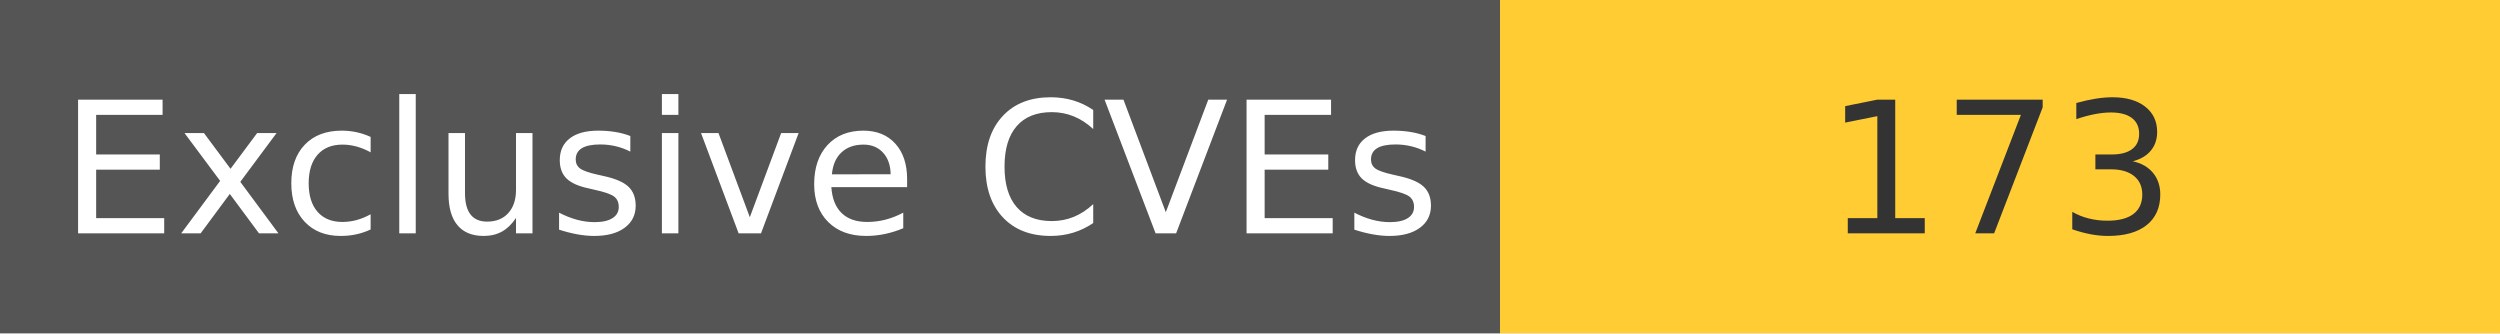
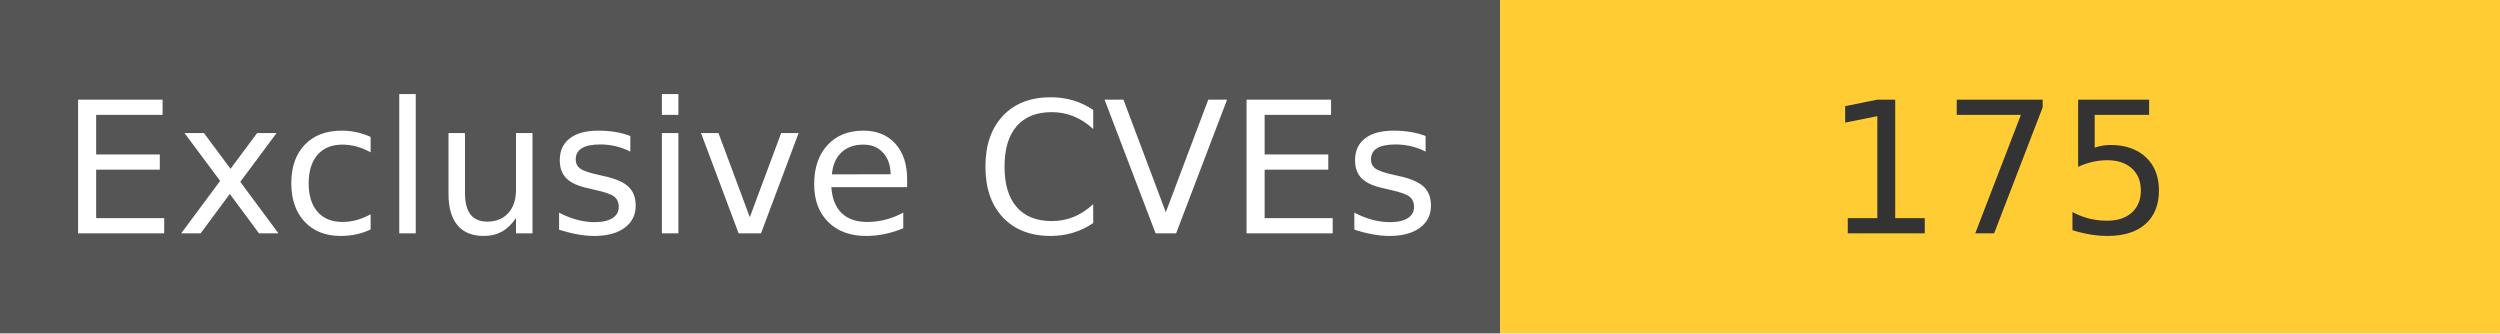
<svg xmlns="http://www.w3.org/2000/svg" width="150" height="20" role="img">
  <linearGradient id="s" x2="0" y2="100%">
    <stop offset="0" stop-color="#bbb" stop-opacity=".1" />
    <stop offset="1" stop-opacity=".1" />
  </linearGradient>
  <g>
    <rect width="90" height="20" fill="#555" />
    <rect x="90" width="267" height="20" fill="#ffcc33" />
  </g>
  <g fill="#fff" text-anchor="middle" font-family="Verdana,Geneva,DejaVu Sans,sans-serif" text-rendering="geometricPrecision" font-size="110">
    <text x="450" y="140" transform="scale(.1)" fill="#fff">
            Exclusive CVEs
        </text>
    <text x="1200" y="140" transform="scale(.1)" fill="#333">
-             173
+             175
        </text>
  </g>
</svg>
